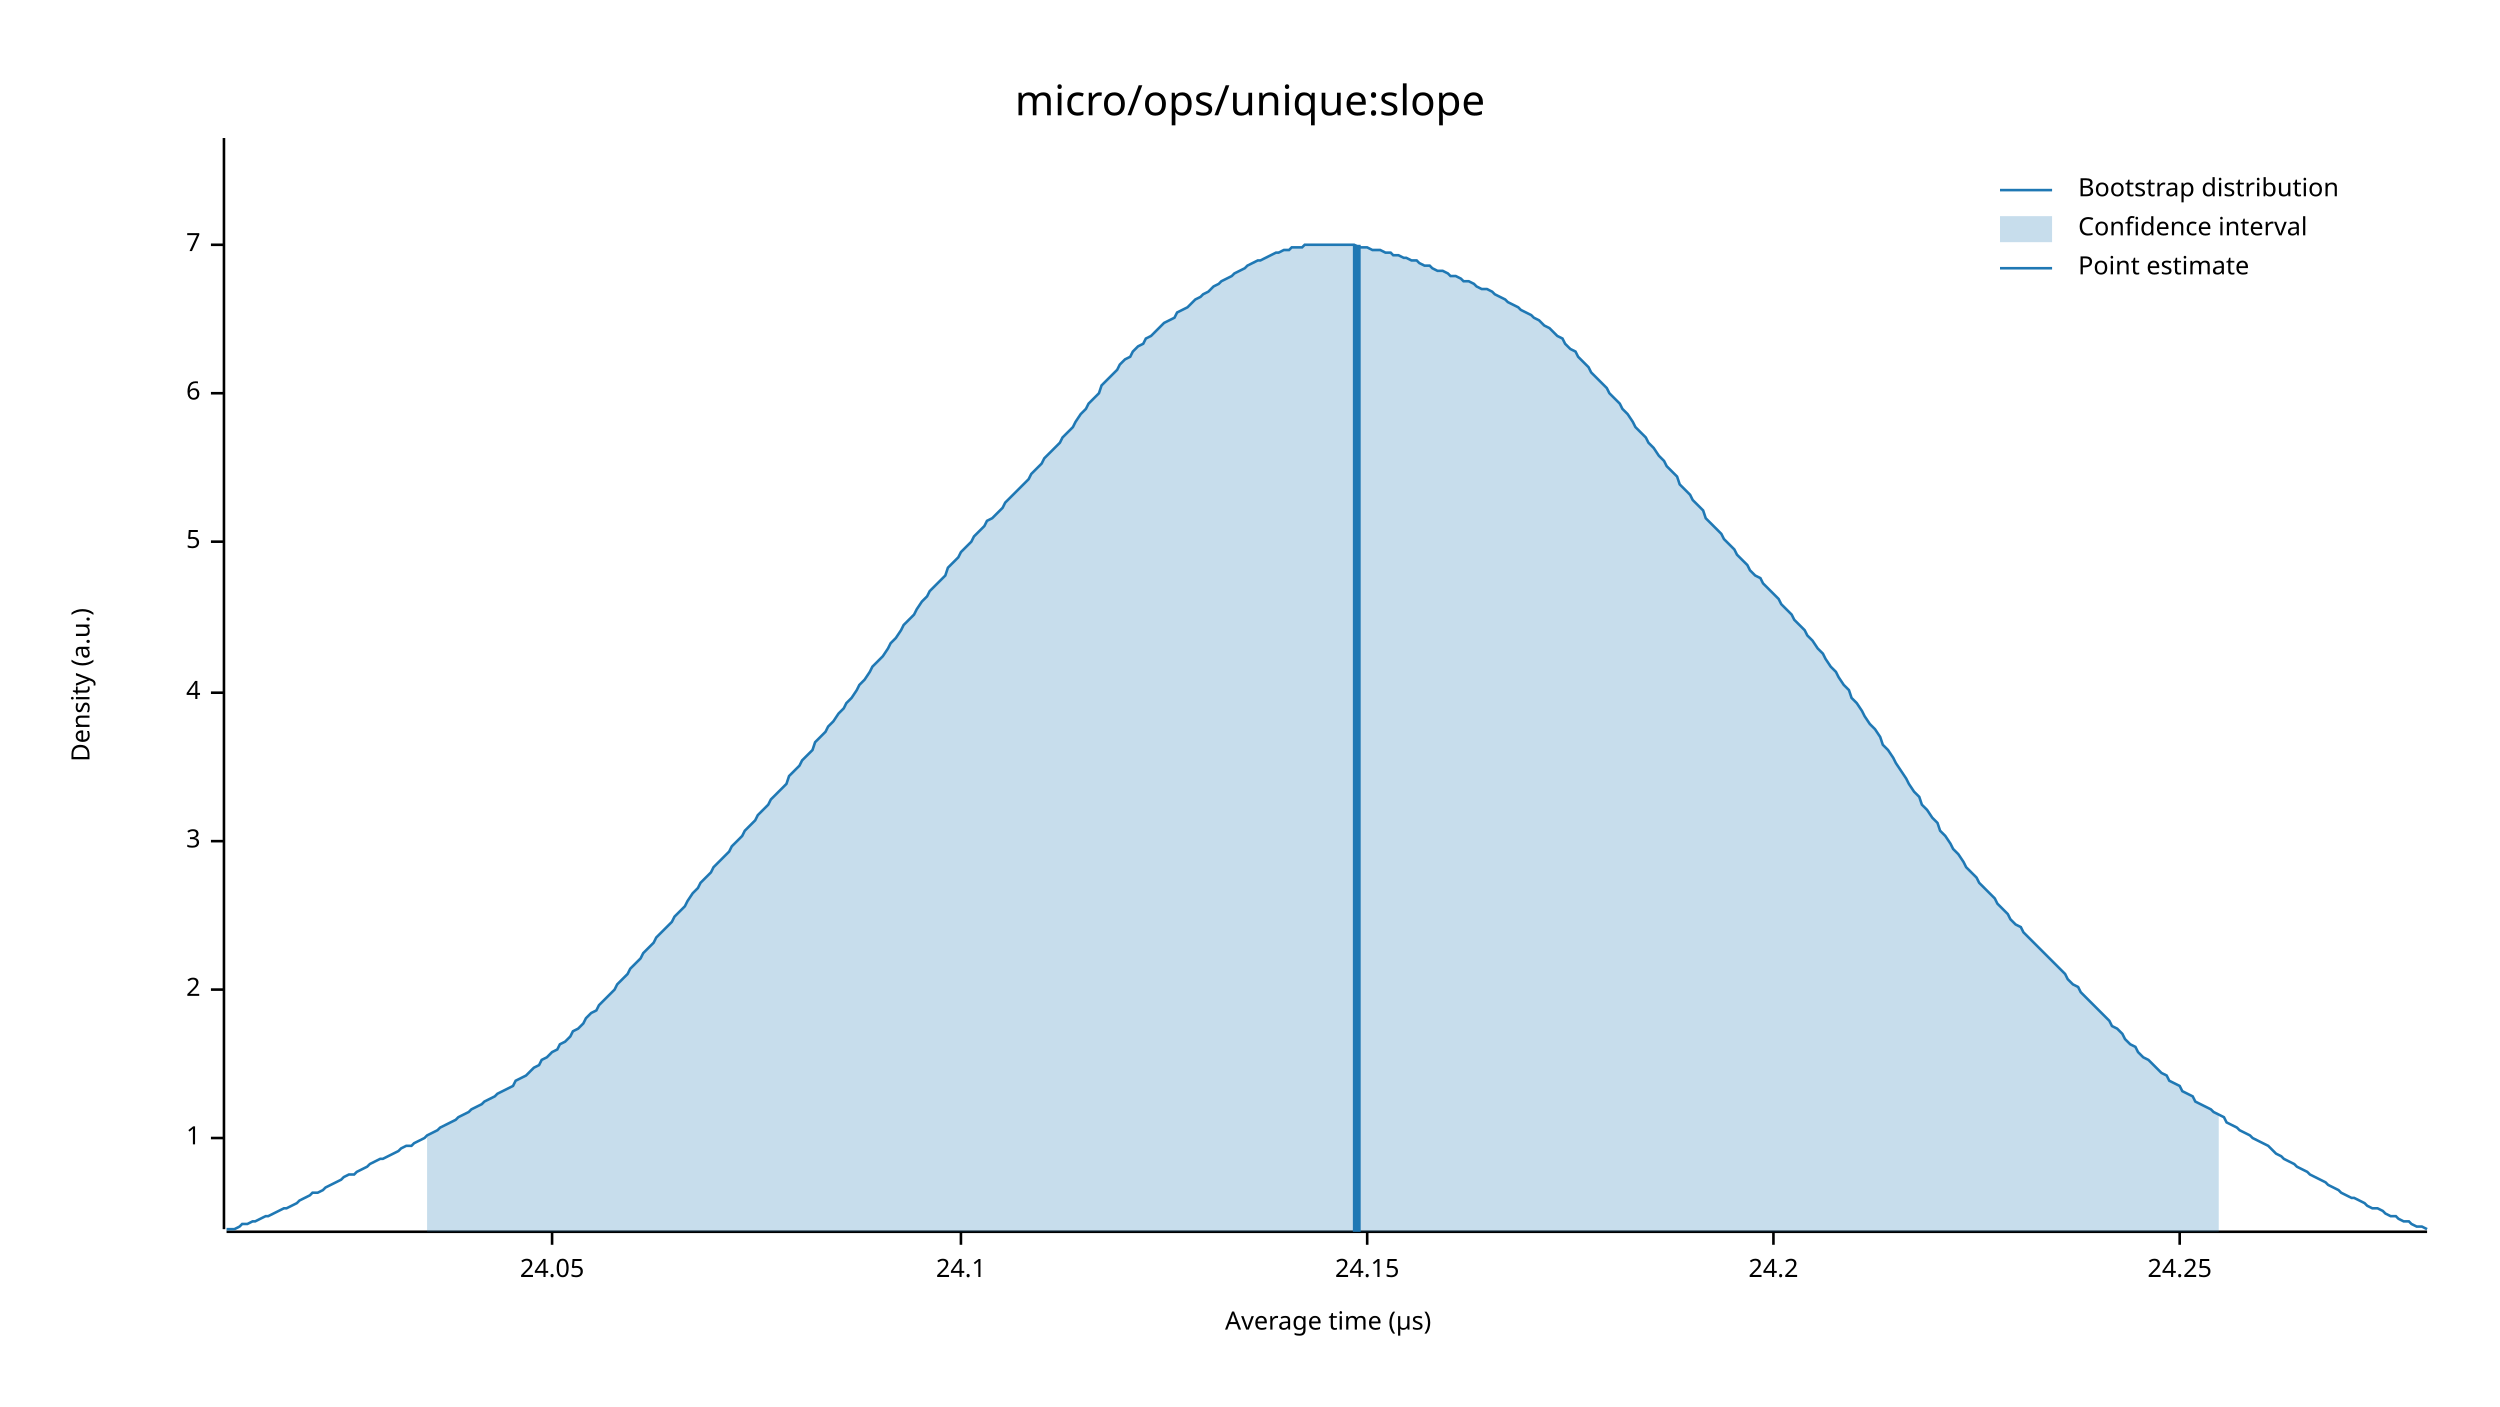
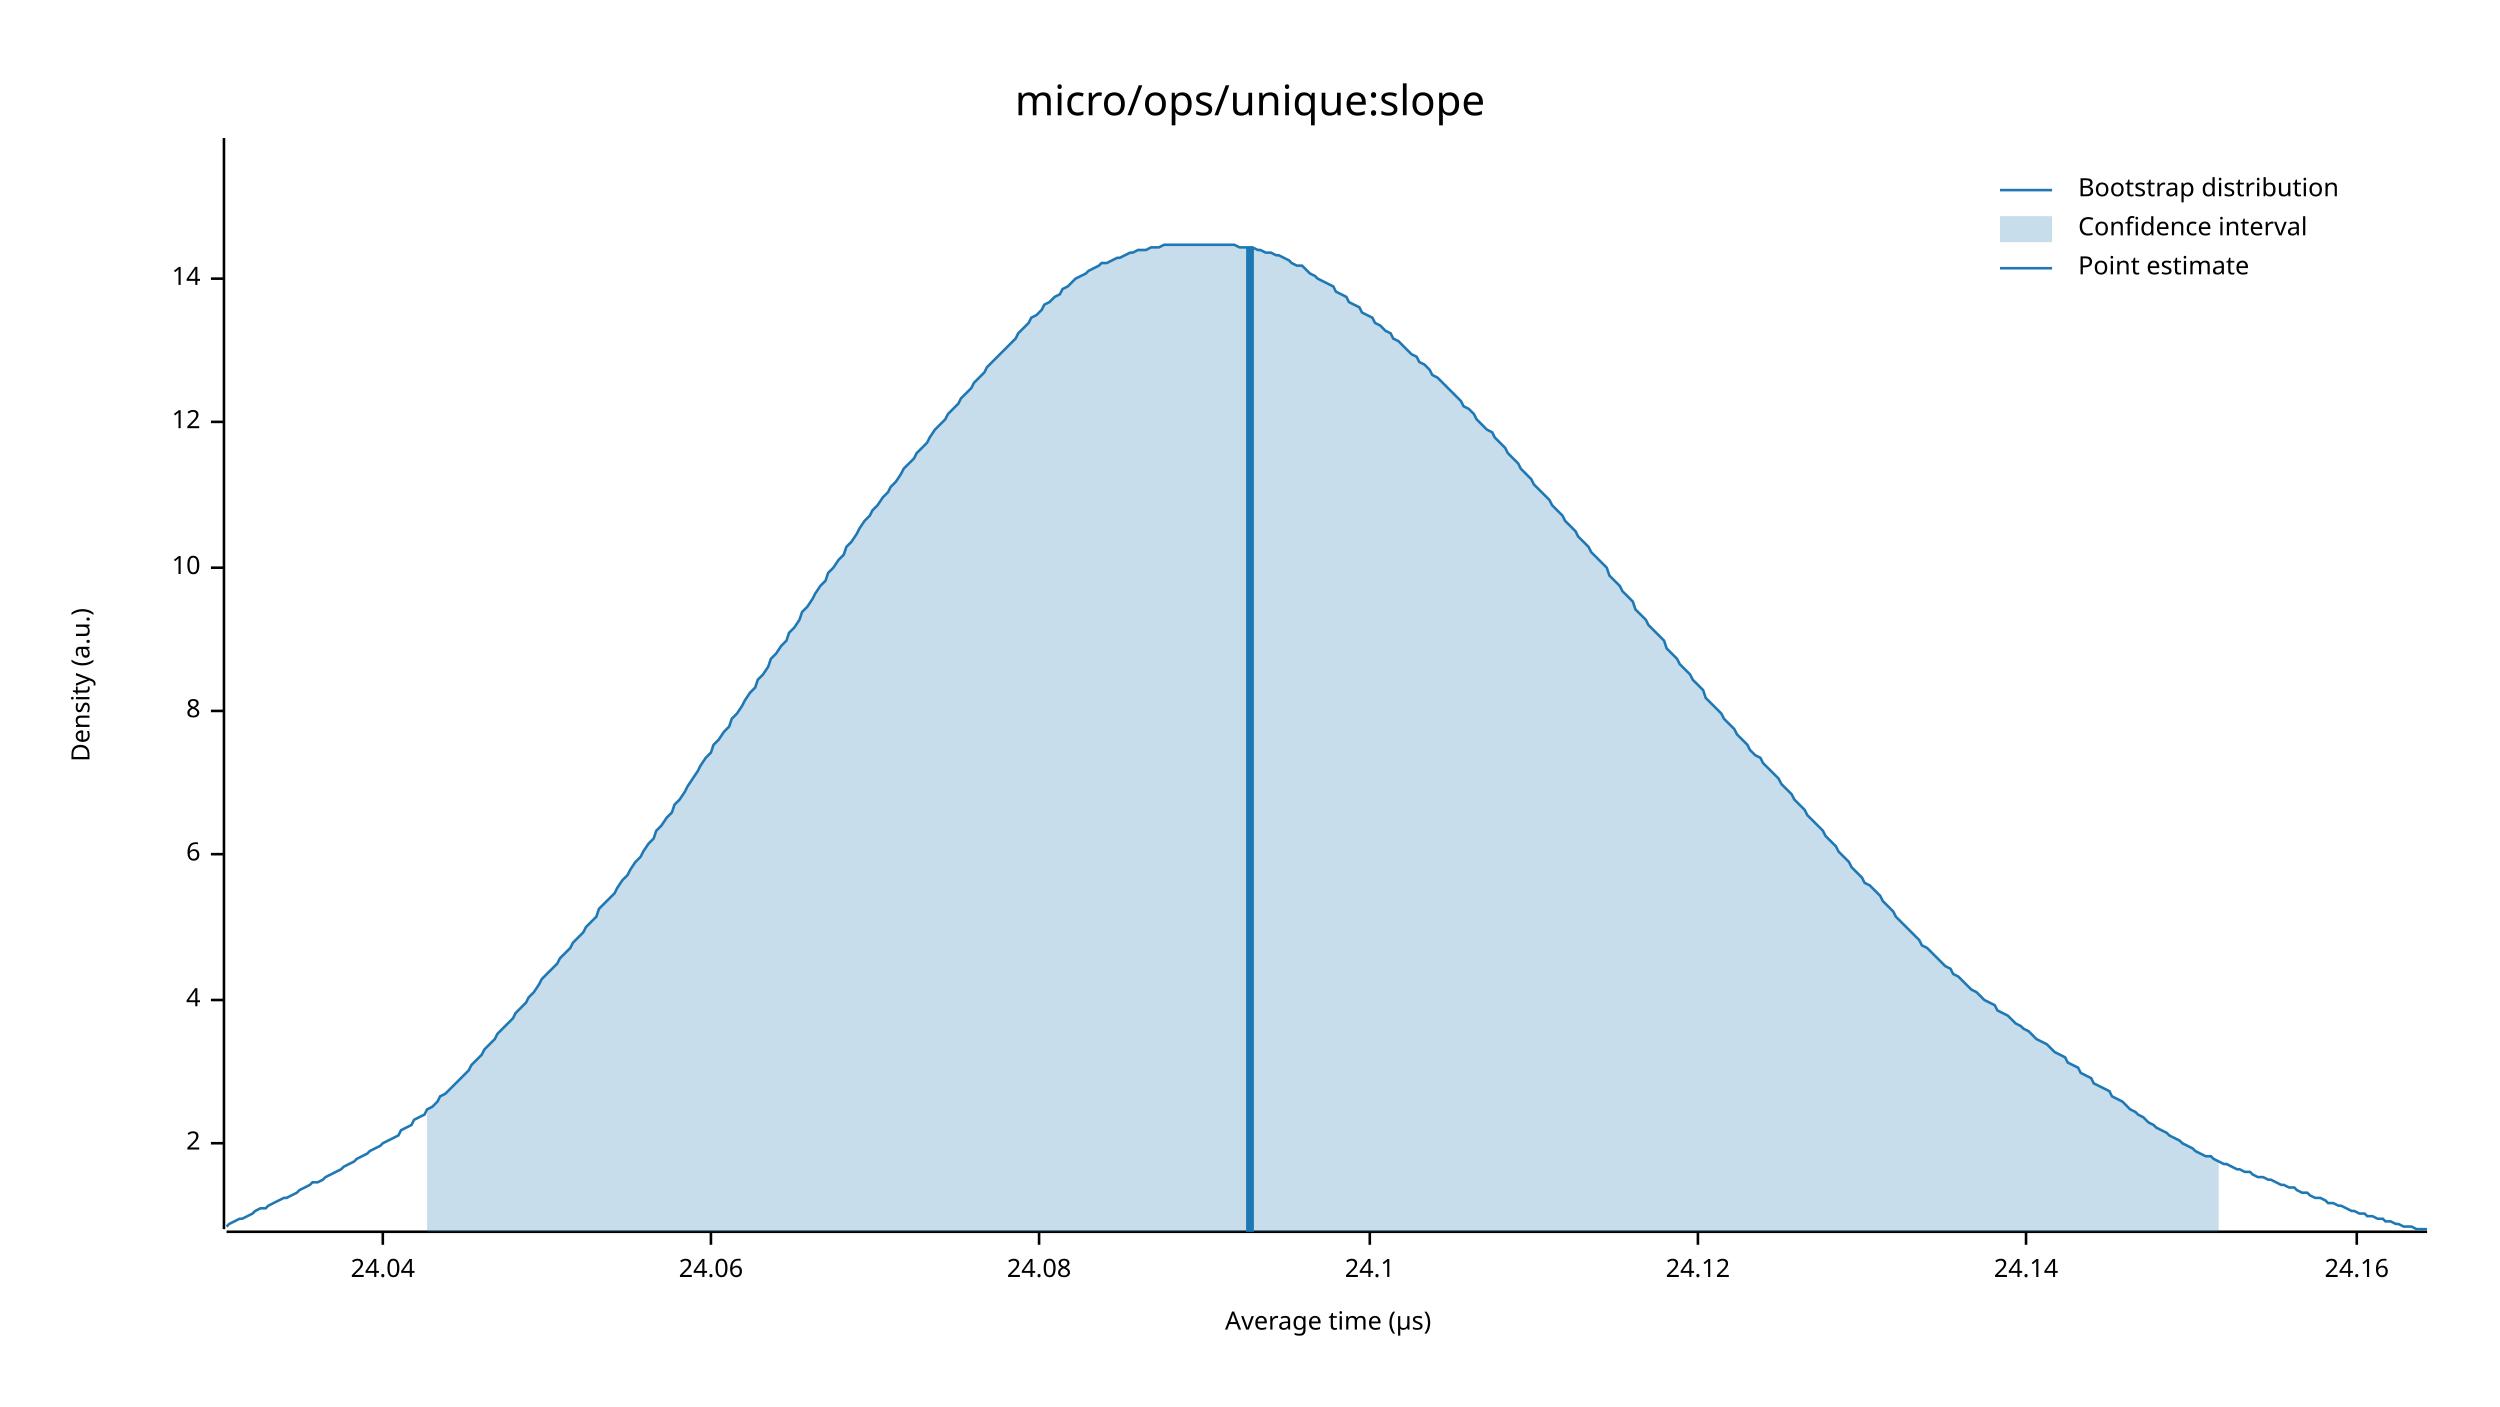
<svg xmlns="http://www.w3.org/2000/svg" width="960" height="540" viewBox="0 0 960 540">
  <text x="480" y="32" dy="0.76em" text-anchor="middle" font-family="sans-serif" font-size="16.129" opacity="1" fill="#000000">
micro/ops/unique:slope
</text>
  <text x="27" y="263" dy="0.76em" text-anchor="middle" font-family="sans-serif" font-size="9.677" opacity="1" fill="#000000" transform="rotate(270, 27, 263)">
Density (a.u.)
</text>
  <text x="510" y="513" dy="-0.5ex" text-anchor="middle" font-family="sans-serif" font-size="9.677" opacity="1" fill="#000000">
Average time (µs)
</text>
  <polyline fill="none" opacity="1" stroke="#000000" stroke-width="1" points="86,53 86,472 " />
-   <text x="77" y="437" dy="0.5ex" text-anchor="end" font-family="sans-serif" font-size="9.677" opacity="1" fill="#000000">
- 1
- </text>
-   <polyline fill="none" opacity="1" stroke="#000000" stroke-width="1" points="81,437 86,437 " />
-   <text x="77" y="380" dy="0.5ex" text-anchor="end" font-family="sans-serif" font-size="9.677" opacity="1" fill="#000000">
+   <text x="77" y="439" dy="0.5ex" text-anchor="end" font-family="sans-serif" font-size="9.677" opacity="1" fill="#000000">
2
</text>
-   <polyline fill="none" opacity="1" stroke="#000000" stroke-width="1" points="81,380 86,380 " />
-   <text x="77" y="323" dy="0.5ex" text-anchor="end" font-family="sans-serif" font-size="9.677" opacity="1" fill="#000000">
- 3
- </text>
-   <polyline fill="none" opacity="1" stroke="#000000" stroke-width="1" points="81,323 86,323 " />
-   <text x="77" y="266" dy="0.5ex" text-anchor="end" font-family="sans-serif" font-size="9.677" opacity="1" fill="#000000">
+   <polyline fill="none" opacity="1" stroke="#000000" stroke-width="1" points="81,439 86,439 " />
+   <text x="77" y="384" dy="0.5ex" text-anchor="end" font-family="sans-serif" font-size="9.677" opacity="1" fill="#000000">
4
</text>
-   <polyline fill="none" opacity="1" stroke="#000000" stroke-width="1" points="81,266 86,266 " />
-   <text x="77" y="208" dy="0.5ex" text-anchor="end" font-family="sans-serif" font-size="9.677" opacity="1" fill="#000000">
- 5
- </text>
-   <polyline fill="none" opacity="1" stroke="#000000" stroke-width="1" points="81,208 86,208 " />
-   <text x="77" y="151" dy="0.5ex" text-anchor="end" font-family="sans-serif" font-size="9.677" opacity="1" fill="#000000">
+   <polyline fill="none" opacity="1" stroke="#000000" stroke-width="1" points="81,384 86,384 " />
+   <text x="77" y="328" dy="0.5ex" text-anchor="end" font-family="sans-serif" font-size="9.677" opacity="1" fill="#000000">
6
</text>
-   <polyline fill="none" opacity="1" stroke="#000000" stroke-width="1" points="81,151 86,151 " />
-   <text x="77" y="94" dy="0.5ex" text-anchor="end" font-family="sans-serif" font-size="9.677" opacity="1" fill="#000000">
- 7
+   <polyline fill="none" opacity="1" stroke="#000000" stroke-width="1" points="81,328 86,328 " />
+   <text x="77" y="273" dy="0.5ex" text-anchor="end" font-family="sans-serif" font-size="9.677" opacity="1" fill="#000000">
+ 8
</text>
-   <polyline fill="none" opacity="1" stroke="#000000" stroke-width="1" points="81,94 86,94 " />
+   <polyline fill="none" opacity="1" stroke="#000000" stroke-width="1" points="81,273 86,273 " />
+   <text x="77" y="218" dy="0.5ex" text-anchor="end" font-family="sans-serif" font-size="9.677" opacity="1" fill="#000000">
+ 10
+ </text>
+   <polyline fill="none" opacity="1" stroke="#000000" stroke-width="1" points="81,218 86,218 " />
+   <text x="77" y="162" dy="0.5ex" text-anchor="end" font-family="sans-serif" font-size="9.677" opacity="1" fill="#000000">
+ 12
+ </text>
+   <polyline fill="none" opacity="1" stroke="#000000" stroke-width="1" points="81,162 86,162 " />
+   <text x="77" y="107" dy="0.5ex" text-anchor="end" font-family="sans-serif" font-size="9.677" opacity="1" fill="#000000">
+ 14
+ </text>
+   <polyline fill="none" opacity="1" stroke="#000000" stroke-width="1" points="81,107 86,107 " />
  <polyline fill="none" opacity="1" stroke="#000000" stroke-width="1" points="87,473 932,473 " />
-   <text x="212" y="483" dy="0.76em" text-anchor="middle" font-family="sans-serif" font-size="9.677" opacity="1" fill="#000000">
- 24.05
+   <text x="147" y="483" dy="0.76em" text-anchor="middle" font-family="sans-serif" font-size="9.677" opacity="1" fill="#000000">
+ 24.04
</text>
-   <polyline fill="none" opacity="1" stroke="#000000" stroke-width="1" points="212,473 212,478 " />
-   <text x="369" y="483" dy="0.76em" text-anchor="middle" font-family="sans-serif" font-size="9.677" opacity="1" fill="#000000">
+   <polyline fill="none" opacity="1" stroke="#000000" stroke-width="1" points="147,473 147,478 " />
+   <text x="273" y="483" dy="0.76em" text-anchor="middle" font-family="sans-serif" font-size="9.677" opacity="1" fill="#000000">
+ 24.06
+ </text>
+   <polyline fill="none" opacity="1" stroke="#000000" stroke-width="1" points="273,473 273,478 " />
+   <text x="399" y="483" dy="0.76em" text-anchor="middle" font-family="sans-serif" font-size="9.677" opacity="1" fill="#000000">
+ 24.08
+ </text>
+   <polyline fill="none" opacity="1" stroke="#000000" stroke-width="1" points="399,473 399,478 " />
+   <text x="526" y="483" dy="0.76em" text-anchor="middle" font-family="sans-serif" font-size="9.677" opacity="1" fill="#000000">
24.1
</text>
-   <polyline fill="none" opacity="1" stroke="#000000" stroke-width="1" points="369,473 369,478 " />
-   <text x="525" y="483" dy="0.76em" text-anchor="middle" font-family="sans-serif" font-size="9.677" opacity="1" fill="#000000">
- 24.15
+   <polyline fill="none" opacity="1" stroke="#000000" stroke-width="1" points="526,473 526,478 " />
+   <text x="652" y="483" dy="0.76em" text-anchor="middle" font-family="sans-serif" font-size="9.677" opacity="1" fill="#000000">
+ 24.12
</text>
-   <polyline fill="none" opacity="1" stroke="#000000" stroke-width="1" points="525,473 525,478 " />
-   <text x="681" y="483" dy="0.76em" text-anchor="middle" font-family="sans-serif" font-size="9.677" opacity="1" fill="#000000">
- 24.2
+   <polyline fill="none" opacity="1" stroke="#000000" stroke-width="1" points="652,473 652,478 " />
+   <text x="778" y="483" dy="0.76em" text-anchor="middle" font-family="sans-serif" font-size="9.677" opacity="1" fill="#000000">
+ 24.14
</text>
-   <polyline fill="none" opacity="1" stroke="#000000" stroke-width="1" points="681,473 681,478 " />
-   <text x="837" y="483" dy="0.76em" text-anchor="middle" font-family="sans-serif" font-size="9.677" opacity="1" fill="#000000">
- 24.25
+   <polyline fill="none" opacity="1" stroke="#000000" stroke-width="1" points="778,473 778,478 " />
+   <text x="905" y="483" dy="0.76em" text-anchor="middle" font-family="sans-serif" font-size="9.677" opacity="1" fill="#000000">
+ 24.16
</text>
-   <polyline fill="none" opacity="1" stroke="#000000" stroke-width="1" points="837,473 837,478 " />
-   <polyline fill="none" opacity="1" stroke="#1F78B4" stroke-width="1" points="87,472 88,472 90,472 92,471 93,470 95,470 97,469 98,469 100,468 102,467 103,467 105,466 107,465 109,464 110,464 112,463 114,462 115,461 117,460 119,459 120,458 122,458 124,457 125,456 127,455 129,454 131,453 132,452 134,451 136,451 137,450 139,449 141,448 142,447 144,446 146,445 147,445 149,444 151,443 153,442 154,441 156,440 158,440 159,439 161,438 163,437 164,436 166,435 168,434 169,433 171,432 173,431 175,430 176,429 178,428 180,427 181,426 183,425 185,424 186,423 188,422 190,421 191,420 193,419 195,418 197,417 198,415 200,414 202,413 203,412 205,410 207,409 208,407 210,406 212,404 214,403 215,401 217,400 219,398 220,396 222,395 224,393 225,391 227,389 229,388 230,386 232,384 234,382 236,380 237,378 239,376 241,374 242,372 244,370 246,368 247,366 249,364 251,362 252,360 254,358 256,356 258,354 259,352 261,350 263,348 264,346 266,343 268,341 269,339 271,337 273,335 274,333 276,331 278,329 280,327 281,325 283,323 285,321 286,319 288,317 290,315 291,313 293,311 295,309 296,307 298,305 300,303 302,301 303,298 305,296 307,294 308,292 310,290 312,288 313,285 315,283 317,281 318,279 320,277 322,274 324,272 325,270 327,268 329,265 330,263 332,261 334,258 335,256 337,254 339,252 341,249 342,247 344,245 346,242 347,240 349,238 351,236 352,234 354,231 356,229 357,227 359,225 361,223 363,221 364,218 366,216 368,214 369,212 371,210 373,208 374,206 376,204 378,202 379,200 381,199 383,197 385,195 386,193 388,191 390,189 391,188 393,186 395,184 396,182 398,180 400,178 401,176 403,174 405,172 407,170 408,168 410,166 412,164 413,162 415,159 417,157 418,155 420,153 422,151 423,148 425,146 427,144 429,142 430,140 432,138 434,137 435,135 437,133 439,132 440,130 442,129 444,127 445,126 447,124 449,123 451,122 452,120 454,119 456,118 457,117 459,115 461,114 462,113 464,112 466,110 468,109 469,108 471,107 473,106 474,105 476,104 478,103 479,102 481,101 483,100 484,100 486,99 488,98 490,97 491,97 493,96 495,96 496,95 498,95 500,95 501,94 503,94 505,94 506,94 508,94 510,94 512,94 513,94 515,94 517,94 518,94 520,94 522,95 523,95 525,95 527,96 528,96 530,96 532,97 534,97 535,98 537,98 539,99 540,99 542,100 544,100 545,101 547,102 549,102 550,103 552,104 554,104 556,105 557,106 559,106 561,107 562,108 564,108 566,109 567,110 569,111 571,111 573,112 574,113 576,114 578,115 579,116 581,117 583,118 584,119 586,120 588,121 589,122 591,123 593,125 595,126 596,127 598,129 600,130 601,132 603,134 605,135 606,137 608,139 610,141 611,143 613,145 615,147 617,149 618,151 620,153 622,155 623,157 625,159 627,162 628,164 630,166 632,168 633,170 635,172 637,175 639,177 640,179 642,181 644,183 645,186 647,188 649,190 650,192 652,194 654,196 655,199 657,201 659,203 661,205 662,207 664,209 666,211 667,213 669,215 671,217 672,219 674,221 676,222 677,224 679,226 681,228 683,230 684,232 686,234 688,236 689,238 691,240 693,242 694,244 696,246 698,249 700,251 701,253 703,256 705,258 706,260 708,263 710,265 711,268 713,270 715,273 716,275 718,278 720,280 722,283 723,286 725,288 727,291 728,293 730,296 732,299 733,301 735,304 737,306 738,309 740,311 742,314 744,316 745,319 747,321 749,324 750,326 752,328 754,331 755,333 757,335 759,337 760,339 762,341 764,343 766,345 767,347 769,349 771,351 772,353 774,355 776,356 777,358 779,360 781,362 782,363 784,365 786,367 788,369 789,370 791,372 793,374 794,376 796,378 798,379 799,381 801,383 803,385 804,386 806,388 808,390 810,392 811,394 813,395 815,397 816,399 818,401 820,402 821,404 823,406 825,407 827,409 828,410 830,412 832,413 833,415 835,416 837,417 838,419 840,420 842,421 843,423 845,424 847,425 849,426 850,427 852,428 854,429 855,431 857,432 859,433 860,434 862,435 864,436 865,437 867,438 869,439 871,440 872,441 874,443 876,444 877,445 879,446 881,447 882,448 884,449 886,450 887,451 889,452 891,453 893,454 894,455 896,456 898,457 899,458 901,459 903,460 904,460 906,461 908,462 909,463 911,464 913,464 915,465 916,466 918,467 920,467 921,468 923,469 925,469 926,470 928,471 930,471 932,472 " />
-   <polygon opacity="0.25" fill="#1F78B4" points="164,436 166,435 168,434 169,433 171,432 173,431 175,430 176,429 178,428 180,427 181,426 183,425 185,424 186,423 188,422 190,421 191,420 193,419 195,418 197,417 198,415 200,414 202,413 203,412 205,410 207,409 208,407 210,406 212,404 214,403 215,401 217,400 219,398 220,396 222,395 224,393 225,391 227,389 229,388 230,386 232,384 234,382 236,380 237,378 239,376 241,374 242,372 244,370 246,368 247,366 249,364 251,362 252,360 254,358 256,356 258,354 259,352 261,350 263,348 264,346 266,343 268,341 269,339 271,337 273,335 274,333 276,331 278,329 280,327 281,325 283,323 285,321 286,319 288,317 290,315 291,313 293,311 295,309 296,307 298,305 300,303 302,301 303,298 305,296 307,294 308,292 310,290 312,288 313,285 315,283 317,281 318,279 320,277 322,274 324,272 325,270 327,268 329,265 330,263 332,261 334,258 335,256 337,254 339,252 341,249 342,247 344,245 346,242 347,240 349,238 351,236 352,234 354,231 356,229 357,227 359,225 361,223 363,221 364,218 366,216 368,214 369,212 371,210 373,208 374,206 376,204 378,202 379,200 381,199 383,197 385,195 386,193 388,191 390,189 391,188 393,186 395,184 396,182 398,180 400,178 401,176 403,174 405,172 407,170 408,168 410,166 412,164 413,162 415,159 417,157 418,155 420,153 422,151 423,148 425,146 427,144 429,142 430,140 432,138 434,137 435,135 437,133 439,132 440,130 442,129 444,127 445,126 447,124 449,123 451,122 452,120 454,119 456,118 457,117 459,115 461,114 462,113 464,112 466,110 468,109 469,108 471,107 473,106 474,105 476,104 478,103 479,102 481,101 483,100 484,100 486,99 488,98 490,97 491,97 493,96 495,96 496,95 498,95 500,95 501,94 503,94 505,94 506,94 508,94 510,94 512,94 513,94 515,94 517,94 518,94 520,94 522,95 523,95 525,95 527,96 528,96 530,96 532,97 534,97 535,98 537,98 539,99 540,99 542,100 544,100 545,101 547,102 549,102 550,103 552,104 554,104 556,105 557,106 559,106 561,107 562,108 564,108 566,109 567,110 569,111 571,111 573,112 574,113 576,114 578,115 579,116 581,117 583,118 584,119 586,120 588,121 589,122 591,123 593,125 595,126 596,127 598,129 600,130 601,132 603,134 605,135 606,137 608,139 610,141 611,143 613,145 615,147 617,149 618,151 620,153 622,155 623,157 625,159 627,162 628,164 630,166 632,168 633,170 635,172 637,175 639,177 640,179 642,181 644,183 645,186 647,188 649,190 650,192 652,194 654,196 655,199 657,201 659,203 661,205 662,207 664,209 666,211 667,213 669,215 671,217 672,219 674,221 676,222 677,224 679,226 681,228 683,230 684,232 686,234 688,236 689,238 691,240 693,242 694,244 696,246 698,249 700,251 701,253 703,256 705,258 706,260 708,263 710,265 711,268 713,270 715,273 716,275 718,278 720,280 722,283 723,286 725,288 727,291 728,293 730,296 732,299 733,301 735,304 737,306 738,309 740,311 742,314 744,316 745,319 747,321 749,324 750,326 752,328 754,331 755,333 757,335 759,337 760,339 762,341 764,343 766,345 767,347 769,349 771,351 772,353 774,355 776,356 777,358 779,360 781,362 782,363 784,365 786,367 788,369 789,370 791,372 793,374 794,376 796,378 798,379 799,381 801,383 803,385 804,386 806,388 808,390 810,392 811,394 813,395 815,397 816,399 818,401 820,402 821,404 823,406 825,407 827,409 828,410 830,412 832,413 833,415 835,416 837,417 838,419 840,420 842,421 843,423 845,424 847,425 849,426 850,427 852,428 852,473 164,473 " />
-   <polyline fill="none" opacity="1" stroke="#1F78B4" stroke-width="3" points="521,473 521,94 " />
+   <polyline fill="none" opacity="1" stroke="#000000" stroke-width="1" points="905,473 905,478 " />
+   <polyline fill="none" opacity="1" stroke="#1F78B4" stroke-width="1" points="87,471 88,470 90,469 92,468 93,468 95,467 97,466 98,465 100,464 102,464 103,463 105,462 107,461 109,460 110,460 112,459 114,458 115,457 117,456 119,455 120,454 122,454 124,453 125,452 127,451 129,450 131,449 132,448 134,447 136,446 137,445 139,444 141,443 142,442 144,441 146,440 147,439 149,438 151,437 153,436 154,434 156,433 158,432 159,430 161,429 163,428 164,426 166,425 168,423 169,421 171,420 173,418 175,416 176,415 178,413 180,411 181,409 183,407 185,405 186,403 188,401 190,399 191,397 193,395 195,393 197,391 198,389 200,387 202,385 203,383 205,381 207,378 208,376 210,374 212,372 214,370 215,368 217,366 219,364 220,362 222,360 224,358 225,356 227,354 229,352 230,349 232,347 234,345 236,343 237,341 239,338 241,336 242,334 244,331 246,329 247,327 249,324 251,322 252,319 254,317 256,314 258,312 259,309 261,307 263,304 264,302 266,299 268,296 269,294 271,291 273,289 274,286 276,284 278,281 280,279 281,276 283,274 285,271 286,269 288,266 290,264 291,261 293,259 295,256 296,253 298,251 300,248 302,246 303,243 305,241 307,238 308,235 310,233 312,230 313,228 315,225 317,223 318,220 320,218 322,215 324,213 325,210 327,208 329,205 330,203 332,200 334,198 335,196 337,194 339,191 341,189 342,187 344,185 346,182 347,180 349,178 351,176 352,174 354,172 356,170 357,168 359,165 361,163 363,161 364,159 366,157 368,155 369,153 371,151 373,149 374,147 376,145 378,143 379,141 381,139 383,137 385,135 386,134 388,132 390,130 391,128 393,126 395,124 396,122 398,121 400,119 401,117 403,116 405,114 407,113 408,111 410,110 412,108 413,107 415,106 417,105 418,104 420,103 422,102 423,101 425,101 427,100 429,99 430,99 432,98 434,97 435,97 437,96 439,96 440,96 442,95 444,95 445,95 447,94 449,94 451,94 452,94 454,94 456,94 457,94 459,94 461,94 462,94 464,94 466,94 468,94 469,94 471,94 473,94 474,94 476,95 478,95 479,95 481,95 483,96 484,96 486,97 488,97 490,98 491,98 493,99 495,100 496,101 498,102 500,102 501,103 503,105 505,106 506,107 508,108 510,109 512,110 513,112 515,113 517,114 518,116 520,117 522,118 523,120 525,121 527,122 528,124 530,125 532,127 534,128 535,130 537,131 539,133 540,134 542,136 544,137 545,139 547,140 549,142 550,144 552,145 554,147 556,149 557,150 559,152 561,154 562,156 564,157 566,159 567,161 569,163 571,165 573,166 574,168 576,170 578,172 579,174 581,176 583,178 584,180 586,182 588,184 589,186 591,188 593,190 595,192 596,194 598,196 600,198 601,200 603,202 605,204 606,206 608,208 610,210 611,212 613,214 615,216 617,218 618,221 620,223 622,225 623,227 625,229 627,231 628,234 630,236 632,238 633,240 635,242 637,244 639,246 640,249 642,251 644,253 645,255 647,257 649,259 650,261 652,263 654,265 655,268 657,270 659,272 661,274 662,276 664,278 666,280 667,282 669,284 671,286 672,288 674,290 676,291 677,293 679,295 681,297 683,299 684,301 686,303 688,305 689,307 691,309 693,311 694,313 696,315 698,317 700,319 701,321 703,323 705,325 706,327 708,329 710,331 711,333 713,335 715,337 716,339 718,340 720,342 722,344 723,346 725,348 727,350 728,352 730,354 732,356 733,357 735,359 737,361 738,363 740,364 742,366 744,368 745,369 747,371 749,372 750,374 752,375 754,377 755,378 757,380 759,381 760,382 762,384 764,385 766,386 767,388 769,389 771,390 772,391 774,393 776,394 777,395 779,396 781,398 782,399 784,400 786,401 788,403 789,404 791,405 793,406 794,408 796,409 798,410 799,412 801,413 803,414 804,416 806,417 808,418 810,419 811,421 813,422 815,423 816,424 818,426 820,427 821,428 823,429 825,431 827,432 828,433 830,434 832,435 833,436 835,437 837,438 838,439 840,440 842,441 843,442 845,443 847,444 849,444 850,445 852,446 854,447 855,447 857,448 859,449 860,449 862,450 864,450 865,451 867,452 869,452 871,453 872,453 874,454 876,455 877,455 879,456 881,456 882,457 884,458 886,458 887,459 889,460 891,460 893,461 894,462 896,462 898,463 899,463 901,464 903,465 904,465 906,466 908,466 909,467 911,467 913,468 915,468 916,469 918,469 920,470 921,470 923,471 925,471 926,471 928,472 930,472 932,472 " />
+   <polygon opacity="0.25" fill="#1F78B4" points="164,426 166,425 168,423 169,421 171,420 173,418 175,416 176,415 178,413 180,411 181,409 183,407 185,405 186,403 188,401 190,399 191,397 193,395 195,393 197,391 198,389 200,387 202,385 203,383 205,381 207,378 208,376 210,374 212,372 214,370 215,368 217,366 219,364 220,362 222,360 224,358 225,356 227,354 229,352 230,349 232,347 234,345 236,343 237,341 239,338 241,336 242,334 244,331 246,329 247,327 249,324 251,322 252,319 254,317 256,314 258,312 259,309 261,307 263,304 264,302 266,299 268,296 269,294 271,291 273,289 274,286 276,284 278,281 280,279 281,276 283,274 285,271 286,269 288,266 290,264 291,261 293,259 295,256 296,253 298,251 300,248 302,246 303,243 305,241 307,238 308,235 310,233 312,230 313,228 315,225 317,223 318,220 320,218 322,215 324,213 325,210 327,208 329,205 330,203 332,200 334,198 335,196 337,194 339,191 341,189 342,187 344,185 346,182 347,180 349,178 351,176 352,174 354,172 356,170 357,168 359,165 361,163 363,161 364,159 366,157 368,155 369,153 371,151 373,149 374,147 376,145 378,143 379,141 381,139 383,137 385,135 386,134 388,132 390,130 391,128 393,126 395,124 396,122 398,121 400,119 401,117 403,116 405,114 407,113 408,111 410,110 412,108 413,107 415,106 417,105 418,104 420,103 422,102 423,101 425,101 427,100 429,99 430,99 432,98 434,97 435,97 437,96 439,96 440,96 442,95 444,95 445,95 447,94 449,94 451,94 452,94 454,94 456,94 457,94 459,94 461,94 462,94 464,94 466,94 468,94 469,94 471,94 473,94 474,94 476,95 478,95 479,95 481,95 483,96 484,96 486,97 488,97 490,98 491,98 493,99 495,100 496,101 498,102 500,102 501,103 503,105 505,106 506,107 508,108 510,109 512,110 513,112 515,113 517,114 518,116 520,117 522,118 523,120 525,121 527,122 528,124 530,125 532,127 534,128 535,130 537,131 539,133 540,134 542,136 544,137 545,139 547,140 549,142 550,144 552,145 554,147 556,149 557,150 559,152 561,154 562,156 564,157 566,159 567,161 569,163 571,165 573,166 574,168 576,170 578,172 579,174 581,176 583,178 584,180 586,182 588,184 589,186 591,188 593,190 595,192 596,194 598,196 600,198 601,200 603,202 605,204 606,206 608,208 610,210 611,212 613,214 615,216 617,218 618,221 620,223 622,225 623,227 625,229 627,231 628,234 630,236 632,238 633,240 635,242 637,244 639,246 640,249 642,251 644,253 645,255 647,257 649,259 650,261 652,263 654,265 655,268 657,270 659,272 661,274 662,276 664,278 666,280 667,282 669,284 671,286 672,288 674,290 676,291 677,293 679,295 681,297 683,299 684,301 686,303 688,305 689,307 691,309 693,311 694,313 696,315 698,317 700,319 701,321 703,323 705,325 706,327 708,329 710,331 711,333 713,335 715,337 716,339 718,340 720,342 722,344 723,346 725,348 727,350 728,352 730,354 732,356 733,357 735,359 737,361 738,363 740,364 742,366 744,368 745,369 747,371 749,372 750,374 752,375 754,377 755,378 757,380 759,381 760,382 762,384 764,385 766,386 767,388 769,389 771,390 772,391 774,393 776,394 777,395 779,396 781,398 782,399 784,400 786,401 788,403 789,404 791,405 793,406 794,408 796,409 798,410 799,412 801,413 803,414 804,416 806,417 808,418 810,419 811,421 813,422 815,423 816,424 818,426 820,427 821,428 823,429 825,431 827,432 828,433 830,434 832,435 833,436 835,437 837,438 838,439 840,440 842,441 843,442 845,443 847,444 849,444 850,445 852,446 852,473 164,473 " />
+   <polyline fill="none" opacity="1" stroke="#1F78B4" stroke-width="3" points="480,473 480,95 " />
  <text x="798" y="68" dy="0.76em" text-anchor="start" font-family="sans-serif" font-size="9.677" opacity="1" fill="#000000">
Bootstrap distribution
</text>
  <text x="798" y="83" dy="0.76em" text-anchor="start" font-family="sans-serif" font-size="9.677" opacity="1" fill="#000000">
Confidence interval
</text>
  <text x="798" y="98" dy="0.76em" text-anchor="start" font-family="sans-serif" font-size="9.677" opacity="1" fill="#000000">
Point estimate
</text>
  <polyline fill="none" opacity="1" stroke="#1F78B4" stroke-width="1" points="768,73 788,73 " />
  <rect x="768" y="83" width="20" height="10" opacity="0.25" fill="#1F78B4" stroke="none" />
  <polyline fill="none" opacity="1" stroke="#1F78B4" stroke-width="1" points="768,103 788,103 " />
</svg>
